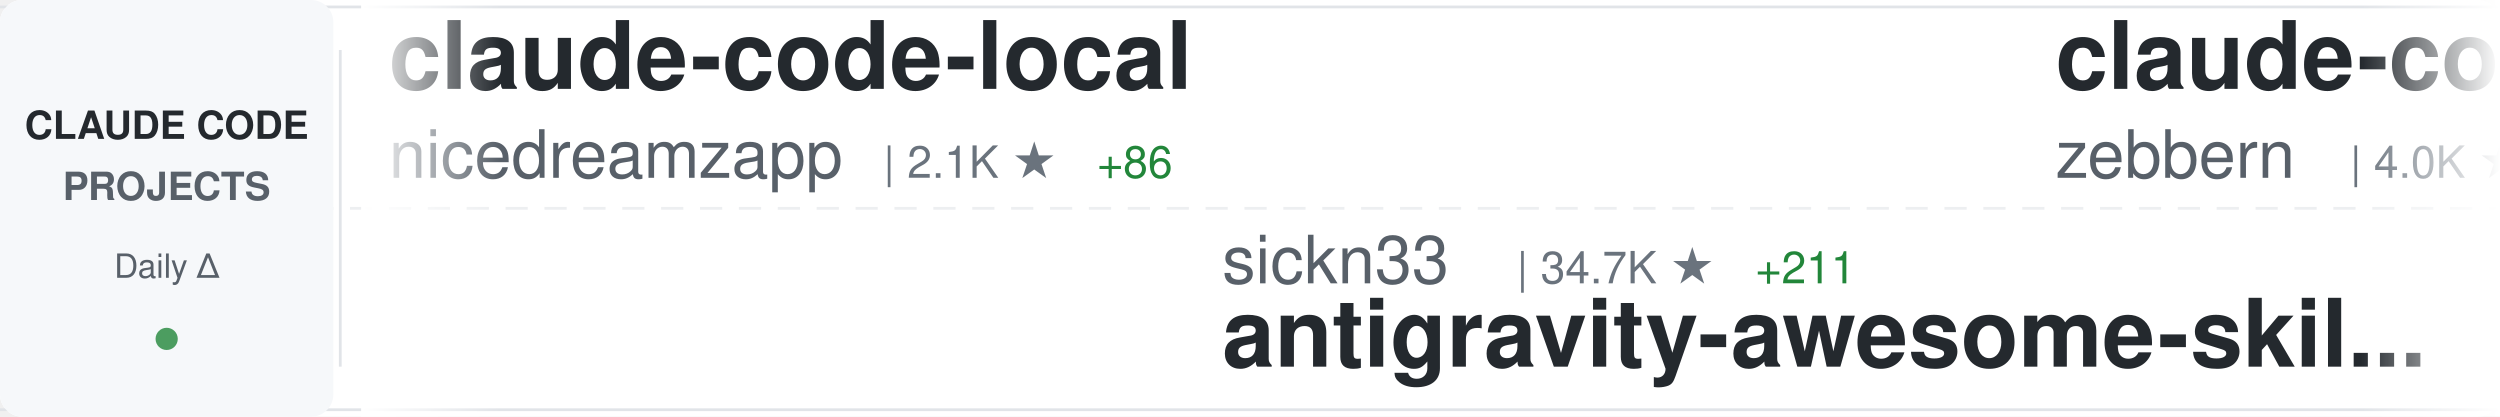
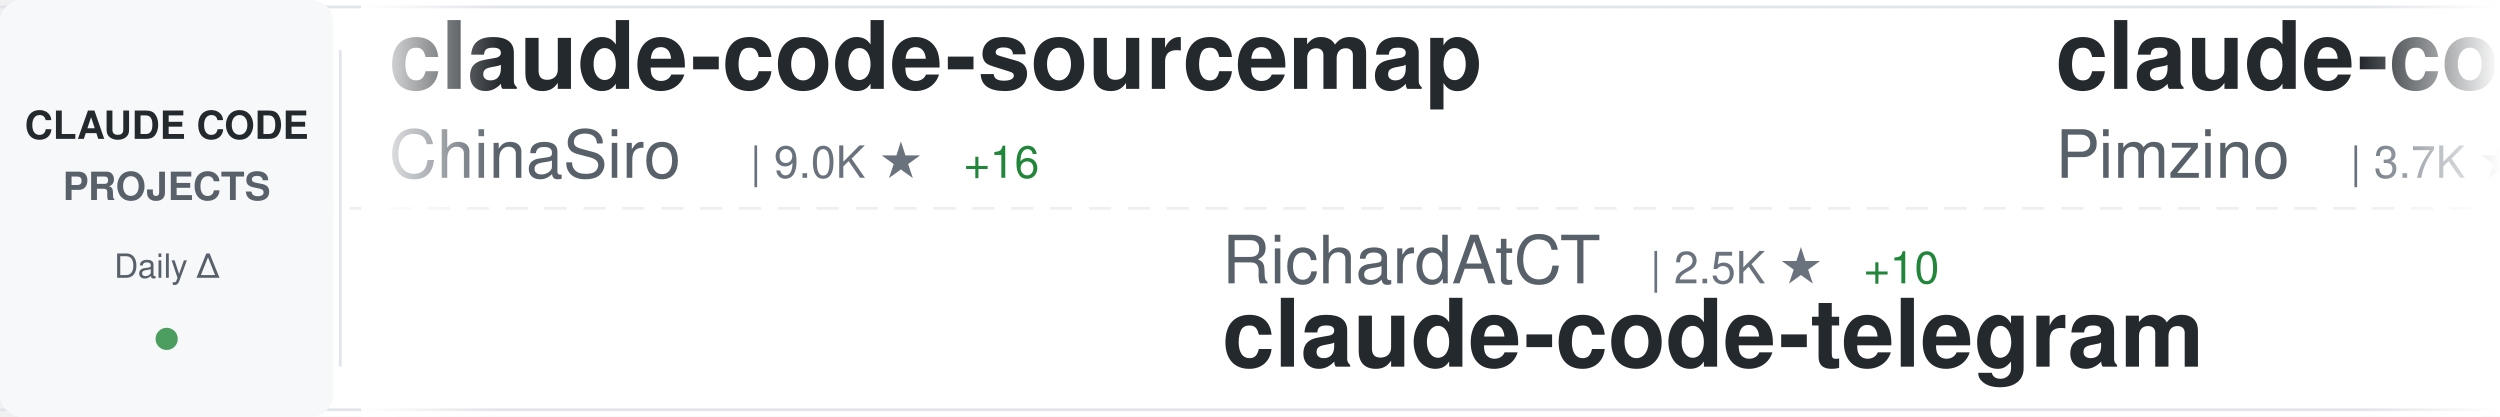
<svg xmlns="http://www.w3.org/2000/svg" width="900" height="150">
  <defs>
    <linearGradient id="awesomeLeftFade" x1="0%" y1="0%" x2="100%" y2="0%">
      <stop offset="0%" style="stop-color:#ffffff;stop-opacity:1" />
      <stop offset="100%" style="stop-color:#ffffff;stop-opacity:0" />
    </linearGradient>
    <linearGradient id="awesomeRightFade" x1="0%" y1="0%" x2="100%" y2="0%">
      <stop offset="0%" style="stop-color:#ffffff;stop-opacity:0" />
      <stop offset="100%" style="stop-color:#ffffff;stop-opacity:1" />
    </linearGradient>
  </defs>
  <rect width="900" height="150" fill="#ffffff" rx="8" />
  <rect x="0" y="2" width="900" height="1" fill="#e1e4e8" />
  <rect x="0" y="147" width="900" height="1" fill="#e1e4e8" />
  <line x1="0" y1="75" x2="900" y2="75" stroke="#e1e4e8" stroke-width="1" stroke-dasharray="8 6" opacity="0.6" />
  <rect x="0" y="0" width="120" height="150" fill="#f6f8fa" rx="8" />
  <text x="60" y="50" font-family="-apple-system, BlinkMacSystemFont, 'Segoe UI', Helvetica, Arial, sans-serif" font-size="14" font-weight="600" fill="#24292e" text-anchor="middle">CLAUDE CODE</text>
  <text x="60" y="72" font-family="-apple-system, BlinkMacSystemFont, 'Segoe UI', Helvetica, Arial, sans-serif" font-size="14" font-weight="600" fill="#586069" text-anchor="middle">PROJECTS</text>
  <text x="60" y="100" font-family="-apple-system, BlinkMacSystemFont, 'Segoe UI', Helvetica, Arial, sans-serif" font-size="12" font-weight="500" fill="#586069" text-anchor="middle">Daily Δ</text>
  <circle cx="60" cy="122" r="4" fill="#22863a" opacity="0.8" />
  <rect x="122" y="18" width="1" height="114" fill="#e1e4e8" />
  <clipPath id="awesomeTickerClip">
    <rect x="130" y="0" width="770" height="150" />
  </clipPath>
  <g clip-path="url(#awesomeTickerClip)">
    <g id="awesomeTickerItems">
      <animateTransform attributeName="transform" attributeType="XML" type="translate" from="0 0" to="-3000 0" dur="54s" repeatCount="indefinite" />
      <g transform="translate(0, 0)">
-         <text x="140" y="32" font-family="-apple-system, BlinkMacSystemFont, 'Segoe UI', Helvetica, Arial, sans-serif" font-size="34" font-weight="600" fill="#24292e">claude-code-local</text>
-         <text x="140" y="64" font-family="-apple-system, BlinkMacSystemFont, 'Segoe UI', Helvetica, Arial, sans-serif" font-size="24" font-weight="400" fill="#586069">nicedreamzapp</text>
-         <text x="318" y="64" font-family="-apple-system, BlinkMacSystemFont, 'Segoe UI', Helvetica, Arial, sans-serif" font-size="16" font-weight="500" fill="#6a737d">| 2.1K ★</text>
-         <text x="395" y="64" font-family="-apple-system, BlinkMacSystemFont, 'Segoe UI', Helvetica, Arial, sans-serif" font-size="16" font-weight="500" fill="#22863a"> +86</text>
+         <text x="140" y="32" font-family="-apple-system, BlinkMacSystemFont, 'Segoe UI', Helvetica, Arial, sans-serif" font-size="34" font-weight="600" fill="#24292e">claude-code-sourcemap</text>
+         <text x="140" y="64" font-family="-apple-system, BlinkMacSystemFont, 'Segoe UI', Helvetica, Arial, sans-serif" font-size="24" font-weight="400" fill="#586069">ChinaSiro</text>
+         <text x="270" y="64" font-family="-apple-system, BlinkMacSystemFont, 'Segoe UI', Helvetica, Arial, sans-serif" font-size="16" font-weight="500" fill="#6a737d">| 9.0K ★</text>
+         <text x="347" y="64" font-family="-apple-system, BlinkMacSystemFont, 'Segoe UI', Helvetica, Arial, sans-serif" font-size="16" font-weight="500" fill="#22863a"> +16</text>
      </g>
      <g transform="translate(300, 0)">
-         <text x="140" y="102" font-family="-apple-system, BlinkMacSystemFont, 'Segoe UI', Helvetica, Arial, sans-serif" font-size="24" font-weight="400" fill="#586069">sickn33</text>
-         <text x="246" y="102" font-family="-apple-system, BlinkMacSystemFont, 'Segoe UI', Helvetica, Arial, sans-serif" font-size="16" font-weight="500" fill="#6a737d">| 34.7K ★</text>
-         <text x="332" y="102" font-family="-apple-system, BlinkMacSystemFont, 'Segoe UI', Helvetica, Arial, sans-serif" font-size="16" font-weight="500" fill="#22863a"> +211</text>
-         <text x="140" y="132" font-family="-apple-system, BlinkMacSystemFont, 'Segoe UI', Helvetica, Arial, sans-serif" font-size="34" font-weight="600" fill="#24292e">antigravity-awesome-skil...</text>
+         <text x="140" y="102" font-family="-apple-system, BlinkMacSystemFont, 'Segoe UI', Helvetica, Arial, sans-serif" font-size="24" font-weight="400" fill="#586069">RichardAtCT</text>
+         <text x="294" y="102" font-family="-apple-system, BlinkMacSystemFont, 'Segoe UI', Helvetica, Arial, sans-serif" font-size="16" font-weight="500" fill="#6a737d">| 2.5K ★</text>
+         <text x="371" y="102" font-family="-apple-system, BlinkMacSystemFont, 'Segoe UI', Helvetica, Arial, sans-serif" font-size="16" font-weight="500" fill="#22863a"> +10</text>
+         <text x="140" y="132" font-family="-apple-system, BlinkMacSystemFont, 'Segoe UI', Helvetica, Arial, sans-serif" font-size="34" font-weight="600" fill="#24292e">claude-code-telegram</text>
      </g>
      <g transform="translate(600, 0)">
-         <text x="140" y="32" font-family="-apple-system, BlinkMacSystemFont, 'Segoe UI', Helvetica, Arial, sans-serif" font-size="34" font-weight="600" fill="#24292e">claude-code-guide</text>
-         <text x="140" y="64" font-family="-apple-system, BlinkMacSystemFont, 'Segoe UI', Helvetica, Arial, sans-serif" font-size="24" font-weight="400" fill="#586069">zebbern</text>
-         <text x="246" y="64" font-family="-apple-system, BlinkMacSystemFont, 'Segoe UI', Helvetica, Arial, sans-serif" font-size="16" font-weight="500" fill="#6a737d">| 4.0K ★</text>
-         <text x="323" y="64" font-family="-apple-system, BlinkMacSystemFont, 'Segoe UI', Helvetica, Arial, sans-serif" font-size="16" font-weight="500" fill="#22863a"> +13</text>
+         <text x="140" y="32" font-family="-apple-system, BlinkMacSystemFont, 'Segoe UI', Helvetica, Arial, sans-serif" font-size="34" font-weight="600" fill="#24292e">claude-code-spec-workflo...</text>
+         <text x="140" y="64" font-family="-apple-system, BlinkMacSystemFont, 'Segoe UI', Helvetica, Arial, sans-serif" font-size="24" font-weight="400" fill="#586069">Pimzino</text>
+         <text x="246" y="64" font-family="-apple-system, BlinkMacSystemFont, 'Segoe UI', Helvetica, Arial, sans-serif" font-size="16" font-weight="500" fill="#6a737d">| 3.7K ★</text>
+         <text x="323" y="64" font-family="-apple-system, BlinkMacSystemFont, 'Segoe UI', Helvetica, Arial, sans-serif" font-size="16" font-weight="500" fill="#22863a"> +4</text>
      </g>
      <g transform="translate(900, 0)">
-         <text x="140" y="102" font-family="-apple-system, BlinkMacSystemFont, 'Segoe UI', Helvetica, Arial, sans-serif" font-size="24" font-weight="400" fill="#586069">shareAI-lab</text>
-         <text x="294" y="102" font-family="-apple-system, BlinkMacSystemFont, 'Segoe UI', Helvetica, Arial, sans-serif" font-size="16" font-weight="500" fill="#6a737d">| 55.9K ★</text>
-         <text x="380" y="102" font-family="-apple-system, BlinkMacSystemFont, 'Segoe UI', Helvetica, Arial, sans-serif" font-size="16" font-weight="500" fill="#22863a"> +268</text>
-         <text x="140" y="132" font-family="-apple-system, BlinkMacSystemFont, 'Segoe UI', Helvetica, Arial, sans-serif" font-size="34" font-weight="600" fill="#24292e">learn-claude-code</text>
+         <text x="140" y="102" font-family="-apple-system, BlinkMacSystemFont, 'Segoe UI', Helvetica, Arial, sans-serif" font-size="24" font-weight="400" fill="#586069">snarktank</text>
+         <text x="270" y="102" font-family="-apple-system, BlinkMacSystemFont, 'Segoe UI', Helvetica, Arial, sans-serif" font-size="16" font-weight="500" fill="#6a737d">| 17.7K ★</text>
+         <text x="356" y="102" font-family="-apple-system, BlinkMacSystemFont, 'Segoe UI', Helvetica, Arial, sans-serif" font-size="16" font-weight="500" fill="#22863a"> +73</text>
+         <text x="140" y="132" font-family="-apple-system, BlinkMacSystemFont, 'Segoe UI', Helvetica, Arial, sans-serif" font-size="34" font-weight="600" fill="#24292e">ralph</text>
      </g>
      <g transform="translate(1200, 0)">
-         <text x="140" y="32" font-family="-apple-system, BlinkMacSystemFont, 'Segoe UI', Helvetica, Arial, sans-serif" font-size="34" font-weight="600" fill="#24292e">claude-code-my-workflow</text>
-         <text x="140" y="64" font-family="-apple-system, BlinkMacSystemFont, 'Segoe UI', Helvetica, Arial, sans-serif" font-size="24" font-weight="400" fill="#586069">pedrohcgs</text>
-         <text x="270" y="64" font-family="-apple-system, BlinkMacSystemFont, 'Segoe UI', Helvetica, Arial, sans-serif" font-size="16" font-weight="500" fill="#6a737d">| 971 ★</text>
-         <text x="338" y="64" font-family="-apple-system, BlinkMacSystemFont, 'Segoe UI', Helvetica, Arial, sans-serif" font-size="16" font-weight="500" fill="#22863a"> +6</text>
+         <text x="140" y="32" font-family="-apple-system, BlinkMacSystemFont, 'Segoe UI', Helvetica, Arial, sans-serif" font-size="34" font-weight="600" fill="#24292e">CLIProxyAPI</text>
+         <text x="140" y="64" font-family="-apple-system, BlinkMacSystemFont, 'Segoe UI', Helvetica, Arial, sans-serif" font-size="24" font-weight="400" fill="#586069">router-for-me</text>
+         <text x="318" y="64" font-family="-apple-system, BlinkMacSystemFont, 'Segoe UI', Helvetica, Arial, sans-serif" font-size="16" font-weight="500" fill="#6a737d">| 28.2K ★</text>
+         <text x="404" y="64" font-family="-apple-system, BlinkMacSystemFont, 'Segoe UI', Helvetica, Arial, sans-serif" font-size="16" font-weight="500" fill="#22863a"> +262</text>
      </g>
      <g transform="translate(1500, 0)">
-         <text x="140" y="102" font-family="-apple-system, BlinkMacSystemFont, 'Segoe UI', Helvetica, Arial, sans-serif" font-size="24" font-weight="400" fill="#586069">feiskyer</text>
-         <text x="258" y="102" font-family="-apple-system, BlinkMacSystemFont, 'Segoe UI', Helvetica, Arial, sans-serif" font-size="16" font-weight="500" fill="#6a737d">| 1.5K ★</text>
-         <text x="335" y="102" font-family="-apple-system, BlinkMacSystemFont, 'Segoe UI', Helvetica, Arial, sans-serif" font-size="16" font-weight="500" fill="#22863a"> +5</text>
-         <text x="140" y="132" font-family="-apple-system, BlinkMacSystemFont, 'Segoe UI', Helvetica, Arial, sans-serif" font-size="34" font-weight="600" fill="#24292e">claude-code-settings</text>
+         <text x="140" y="102" font-family="-apple-system, BlinkMacSystemFont, 'Segoe UI', Helvetica, Arial, sans-serif" font-size="24" font-weight="400" fill="#586069">davila7</text>
+         <text x="246" y="102" font-family="-apple-system, BlinkMacSystemFont, 'Segoe UI', Helvetica, Arial, sans-serif" font-size="16" font-weight="500" fill="#6a737d">| 25.0K ★</text>
+         <text x="332" y="102" font-family="-apple-system, BlinkMacSystemFont, 'Segoe UI', Helvetica, Arial, sans-serif" font-size="16" font-weight="500" fill="#22863a"> +71</text>
+         <text x="140" y="132" font-family="-apple-system, BlinkMacSystemFont, 'Segoe UI', Helvetica, Arial, sans-serif" font-size="34" font-weight="600" fill="#24292e">claude-code-templates</text>
      </g>
      <g transform="translate(1800, 0)">
-         <text x="140" y="32" font-family="-apple-system, BlinkMacSystemFont, 'Segoe UI', Helvetica, Arial, sans-serif" font-size="34" font-weight="600" fill="#24292e">Open-ClaudeCode</text>
-         <text x="140" y="64" font-family="-apple-system, BlinkMacSystemFont, 'Segoe UI', Helvetica, Arial, sans-serif" font-size="24" font-weight="400" fill="#586069">LING71671</text>
-         <text x="270" y="64" font-family="-apple-system, BlinkMacSystemFont, 'Segoe UI', Helvetica, Arial, sans-serif" font-size="16" font-weight="500" fill="#6a737d">| 769 ★</text>
-         <text x="338" y="64" font-family="-apple-system, BlinkMacSystemFont, 'Segoe UI', Helvetica, Arial, sans-serif" font-size="16" font-weight="500" fill="#22863a"> +2</text>
+         <text x="140" y="32" font-family="-apple-system, BlinkMacSystemFont, 'Segoe UI', Helvetica, Arial, sans-serif" font-size="34" font-weight="600" fill="#24292e">awesome-claude-code-tool...</text>
+         <text x="140" y="64" font-family="-apple-system, BlinkMacSystemFont, 'Segoe UI', Helvetica, Arial, sans-serif" font-size="24" font-weight="400" fill="#586069">rohitg00</text>
+         <text x="258" y="64" font-family="-apple-system, BlinkMacSystemFont, 'Segoe UI', Helvetica, Arial, sans-serif" font-size="16" font-weight="500" fill="#6a737d">| 1.4K ★</text>
+         <text x="335" y="64" font-family="-apple-system, BlinkMacSystemFont, 'Segoe UI', Helvetica, Arial, sans-serif" font-size="16" font-weight="500" fill="#22863a"> +15</text>
      </g>
      <g transform="translate(2100, 0)">
-         <text x="140" y="102" font-family="-apple-system, BlinkMacSystemFont, 'Segoe UI', Helvetica, Arial, sans-serif" font-size="24" font-weight="400" fill="#586069">disler</text>
-         <text x="234" y="102" font-family="-apple-system, BlinkMacSystemFont, 'Segoe UI', Helvetica, Arial, sans-serif" font-size="16" font-weight="500" fill="#6a737d">| 3.6K ★</text>
-         <text x="311" y="102" font-family="-apple-system, BlinkMacSystemFont, 'Segoe UI', Helvetica, Arial, sans-serif" font-size="16" font-weight="500" fill="#22863a"> +12</text>
-         <text x="140" y="132" font-family="-apple-system, BlinkMacSystemFont, 'Segoe UI', Helvetica, Arial, sans-serif" font-size="34" font-weight="600" fill="#24292e">claude-code-hooks-master...</text>
+         <text x="140" y="102" font-family="-apple-system, BlinkMacSystemFont, 'Segoe UI', Helvetica, Arial, sans-serif" font-size="24" font-weight="400" fill="#586069">ykdojo</text>
+         <text x="234" y="102" font-family="-apple-system, BlinkMacSystemFont, 'Segoe UI', Helvetica, Arial, sans-serif" font-size="16" font-weight="500" fill="#6a737d">| 7.9K ★</text>
+         <text x="311" y="102" font-family="-apple-system, BlinkMacSystemFont, 'Segoe UI', Helvetica, Arial, sans-serif" font-size="16" font-weight="500" fill="#22863a"> +18</text>
+         <text x="140" y="132" font-family="-apple-system, BlinkMacSystemFont, 'Segoe UI', Helvetica, Arial, sans-serif" font-size="34" font-weight="600" fill="#24292e">claude-code-tips</text>
      </g>
      <g transform="translate(2400, 0)">
-         <text x="140" y="32" font-family="-apple-system, BlinkMacSystemFont, 'Segoe UI', Helvetica, Arial, sans-serif" font-size="34" font-weight="600" fill="#24292e">claude-code-prompts</text>
-         <text x="140" y="64" font-family="-apple-system, BlinkMacSystemFont, 'Segoe UI', Helvetica, Arial, sans-serif" font-size="24" font-weight="400" fill="#586069">repowise-dev</text>
-         <text x="306" y="64" font-family="-apple-system, BlinkMacSystemFont, 'Segoe UI', Helvetica, Arial, sans-serif" font-size="16" font-weight="500" fill="#6a737d">| 955 ★</text>
-         <text x="374" y="64" font-family="-apple-system, BlinkMacSystemFont, 'Segoe UI', Helvetica, Arial, sans-serif" font-size="16" font-weight="500" fill="#22863a"> +2</text>
+         <text x="140" y="32" font-family="-apple-system, BlinkMacSystemFont, 'Segoe UI', Helvetica, Arial, sans-serif" font-size="34" font-weight="600" fill="#24292e">claude-code-action</text>
+         <text x="140" y="64" font-family="-apple-system, BlinkMacSystemFont, 'Segoe UI', Helvetica, Arial, sans-serif" font-size="24" font-weight="400" fill="#586069">anthropics</text>
+         <text x="282" y="64" font-family="-apple-system, BlinkMacSystemFont, 'Segoe UI', Helvetica, Arial, sans-serif" font-size="16" font-weight="500" fill="#6a737d">| 7.2K ★</text>
+         <text x="359" y="64" font-family="-apple-system, BlinkMacSystemFont, 'Segoe UI', Helvetica, Arial, sans-serif" font-size="16" font-weight="500" fill="#22863a"> +23</text>
      </g>
      <g transform="translate(2700, 0)">
-         <text x="140" y="102" font-family="-apple-system, BlinkMacSystemFont, 'Segoe UI', Helvetica, Arial, sans-serif" font-size="24" font-weight="400" fill="#586069">alirezarezvani</text>
-         <text x="330" y="102" font-family="-apple-system, BlinkMacSystemFont, 'Segoe UI', Helvetica, Arial, sans-serif" font-size="16" font-weight="500" fill="#6a737d">| 12.4K ★</text>
-         <text x="416" y="102" font-family="-apple-system, BlinkMacSystemFont, 'Segoe UI', Helvetica, Arial, sans-serif" font-size="16" font-weight="500" fill="#22863a"> +135</text>
-         <text x="140" y="132" font-family="-apple-system, BlinkMacSystemFont, 'Segoe UI', Helvetica, Arial, sans-serif" font-size="34" font-weight="600" fill="#24292e">claude-skills</text>
+         <text x="140" y="102" font-family="-apple-system, BlinkMacSystemFont, 'Segoe UI', Helvetica, Arial, sans-serif" font-size="24" font-weight="400" fill="#586069">fuergaosi233</text>
+         <text x="306" y="102" font-family="-apple-system, BlinkMacSystemFont, 'Segoe UI', Helvetica, Arial, sans-serif" font-size="16" font-weight="500" fill="#6a737d">| 2.5K ★</text>
+         <text x="383" y="102" font-family="-apple-system, BlinkMacSystemFont, 'Segoe UI', Helvetica, Arial, sans-serif" font-size="16" font-weight="500" fill="#22863a"> +7</text>
+         <text x="140" y="132" font-family="-apple-system, BlinkMacSystemFont, 'Segoe UI', Helvetica, Arial, sans-serif" font-size="34" font-weight="600" fill="#24292e">claude-code-proxy</text>
      </g>
      <g transform="translate(3000, 0)">
-         <text x="140" y="32" font-family="-apple-system, BlinkMacSystemFont, 'Segoe UI', Helvetica, Arial, sans-serif" font-size="34" font-weight="600" fill="#24292e">claude-code-local</text>
-         <text x="140" y="64" font-family="-apple-system, BlinkMacSystemFont, 'Segoe UI', Helvetica, Arial, sans-serif" font-size="24" font-weight="400" fill="#586069">nicedreamzapp</text>
-         <text x="318" y="64" font-family="-apple-system, BlinkMacSystemFont, 'Segoe UI', Helvetica, Arial, sans-serif" font-size="16" font-weight="500" fill="#6a737d">| 2.1K ★</text>
-         <text x="395" y="64" font-family="-apple-system, BlinkMacSystemFont, 'Segoe UI', Helvetica, Arial, sans-serif" font-size="16" font-weight="500" fill="#22863a"> +86</text>
+         <text x="140" y="32" font-family="-apple-system, BlinkMacSystemFont, 'Segoe UI', Helvetica, Arial, sans-serif" font-size="34" font-weight="600" fill="#24292e">claude-code-sourcemap</text>
+         <text x="140" y="64" font-family="-apple-system, BlinkMacSystemFont, 'Segoe UI', Helvetica, Arial, sans-serif" font-size="24" font-weight="400" fill="#586069">ChinaSiro</text>
+         <text x="270" y="64" font-family="-apple-system, BlinkMacSystemFont, 'Segoe UI', Helvetica, Arial, sans-serif" font-size="16" font-weight="500" fill="#6a737d">| 9.0K ★</text>
+         <text x="347" y="64" font-family="-apple-system, BlinkMacSystemFont, 'Segoe UI', Helvetica, Arial, sans-serif" font-size="16" font-weight="500" fill="#22863a"> +16</text>
      </g>
      <g transform="translate(3300, 0)">
-         <text x="140" y="102" font-family="-apple-system, BlinkMacSystemFont, 'Segoe UI', Helvetica, Arial, sans-serif" font-size="24" font-weight="400" fill="#586069">sickn33</text>
-         <text x="246" y="102" font-family="-apple-system, BlinkMacSystemFont, 'Segoe UI', Helvetica, Arial, sans-serif" font-size="16" font-weight="500" fill="#6a737d">| 34.7K ★</text>
-         <text x="332" y="102" font-family="-apple-system, BlinkMacSystemFont, 'Segoe UI', Helvetica, Arial, sans-serif" font-size="16" font-weight="500" fill="#22863a"> +211</text>
-         <text x="140" y="132" font-family="-apple-system, BlinkMacSystemFont, 'Segoe UI', Helvetica, Arial, sans-serif" font-size="34" font-weight="600" fill="#24292e">antigravity-awesome-skil...</text>
+         <text x="140" y="102" font-family="-apple-system, BlinkMacSystemFont, 'Segoe UI', Helvetica, Arial, sans-serif" font-size="24" font-weight="400" fill="#586069">RichardAtCT</text>
+         <text x="294" y="102" font-family="-apple-system, BlinkMacSystemFont, 'Segoe UI', Helvetica, Arial, sans-serif" font-size="16" font-weight="500" fill="#6a737d">| 2.5K ★</text>
+         <text x="371" y="102" font-family="-apple-system, BlinkMacSystemFont, 'Segoe UI', Helvetica, Arial, sans-serif" font-size="16" font-weight="500" fill="#22863a"> +10</text>
+         <text x="140" y="132" font-family="-apple-system, BlinkMacSystemFont, 'Segoe UI', Helvetica, Arial, sans-serif" font-size="34" font-weight="600" fill="#24292e">claude-code-telegram</text>
      </g>
      <g transform="translate(3600, 0)">
-         <text x="140" y="32" font-family="-apple-system, BlinkMacSystemFont, 'Segoe UI', Helvetica, Arial, sans-serif" font-size="34" font-weight="600" fill="#24292e">claude-code-guide</text>
-         <text x="140" y="64" font-family="-apple-system, BlinkMacSystemFont, 'Segoe UI', Helvetica, Arial, sans-serif" font-size="24" font-weight="400" fill="#586069">zebbern</text>
-         <text x="246" y="64" font-family="-apple-system, BlinkMacSystemFont, 'Segoe UI', Helvetica, Arial, sans-serif" font-size="16" font-weight="500" fill="#6a737d">| 4.0K ★</text>
-         <text x="323" y="64" font-family="-apple-system, BlinkMacSystemFont, 'Segoe UI', Helvetica, Arial, sans-serif" font-size="16" font-weight="500" fill="#22863a"> +13</text>
+         <text x="140" y="32" font-family="-apple-system, BlinkMacSystemFont, 'Segoe UI', Helvetica, Arial, sans-serif" font-size="34" font-weight="600" fill="#24292e">claude-code-spec-workflo...</text>
+         <text x="140" y="64" font-family="-apple-system, BlinkMacSystemFont, 'Segoe UI', Helvetica, Arial, sans-serif" font-size="24" font-weight="400" fill="#586069">Pimzino</text>
+         <text x="246" y="64" font-family="-apple-system, BlinkMacSystemFont, 'Segoe UI', Helvetica, Arial, sans-serif" font-size="16" font-weight="500" fill="#6a737d">| 3.7K ★</text>
+         <text x="323" y="64" font-family="-apple-system, BlinkMacSystemFont, 'Segoe UI', Helvetica, Arial, sans-serif" font-size="16" font-weight="500" fill="#22863a"> +4</text>
      </g>
      <g transform="translate(3900, 0)">
-         <text x="140" y="102" font-family="-apple-system, BlinkMacSystemFont, 'Segoe UI', Helvetica, Arial, sans-serif" font-size="24" font-weight="400" fill="#586069">shareAI-lab</text>
-         <text x="294" y="102" font-family="-apple-system, BlinkMacSystemFont, 'Segoe UI', Helvetica, Arial, sans-serif" font-size="16" font-weight="500" fill="#6a737d">| 55.9K ★</text>
-         <text x="380" y="102" font-family="-apple-system, BlinkMacSystemFont, 'Segoe UI', Helvetica, Arial, sans-serif" font-size="16" font-weight="500" fill="#22863a"> +268</text>
-         <text x="140" y="132" font-family="-apple-system, BlinkMacSystemFont, 'Segoe UI', Helvetica, Arial, sans-serif" font-size="34" font-weight="600" fill="#24292e">learn-claude-code</text>
+         <text x="140" y="102" font-family="-apple-system, BlinkMacSystemFont, 'Segoe UI', Helvetica, Arial, sans-serif" font-size="24" font-weight="400" fill="#586069">snarktank</text>
+         <text x="270" y="102" font-family="-apple-system, BlinkMacSystemFont, 'Segoe UI', Helvetica, Arial, sans-serif" font-size="16" font-weight="500" fill="#6a737d">| 17.7K ★</text>
+         <text x="356" y="102" font-family="-apple-system, BlinkMacSystemFont, 'Segoe UI', Helvetica, Arial, sans-serif" font-size="16" font-weight="500" fill="#22863a"> +73</text>
+         <text x="140" y="132" font-family="-apple-system, BlinkMacSystemFont, 'Segoe UI', Helvetica, Arial, sans-serif" font-size="34" font-weight="600" fill="#24292e">ralph</text>
      </g>
    </g>
  </g>
  <rect x="130" y="0" width="50" height="150" fill="url(#awesomeLeftFade)" />
  <rect x="850" y="0" width="50" height="150" fill="url(#awesomeRightFade)" />
</svg>
